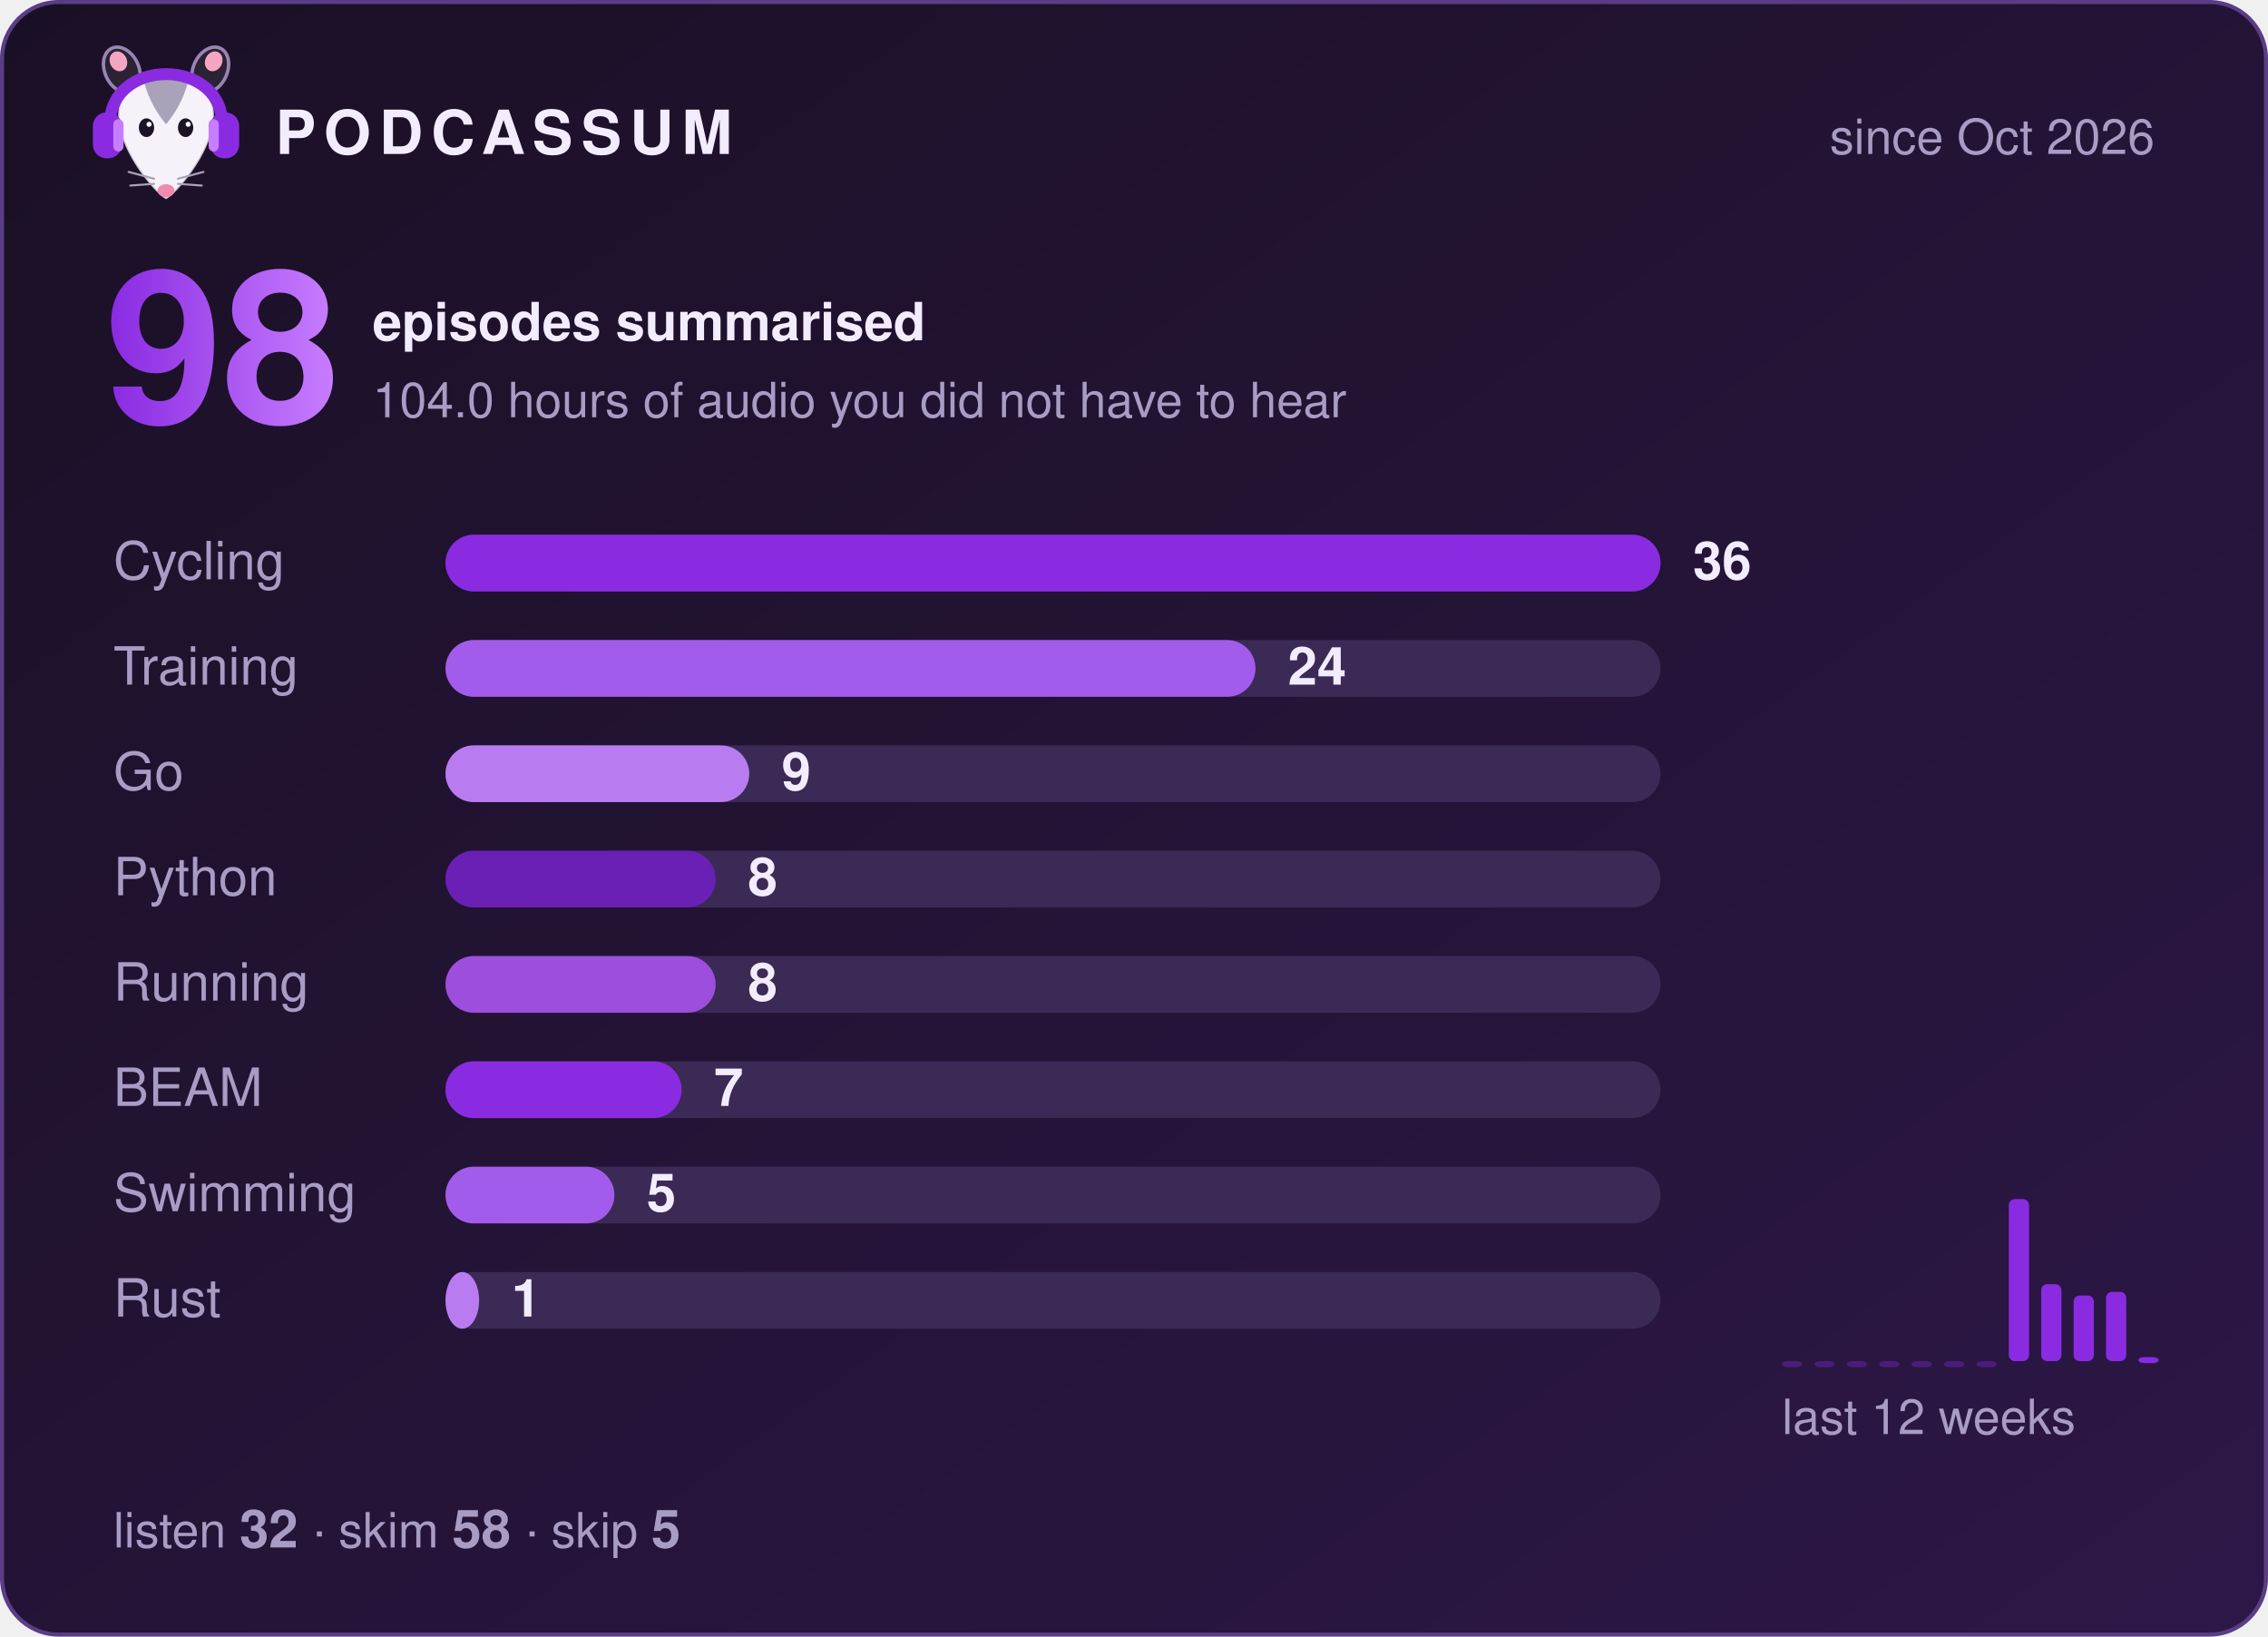
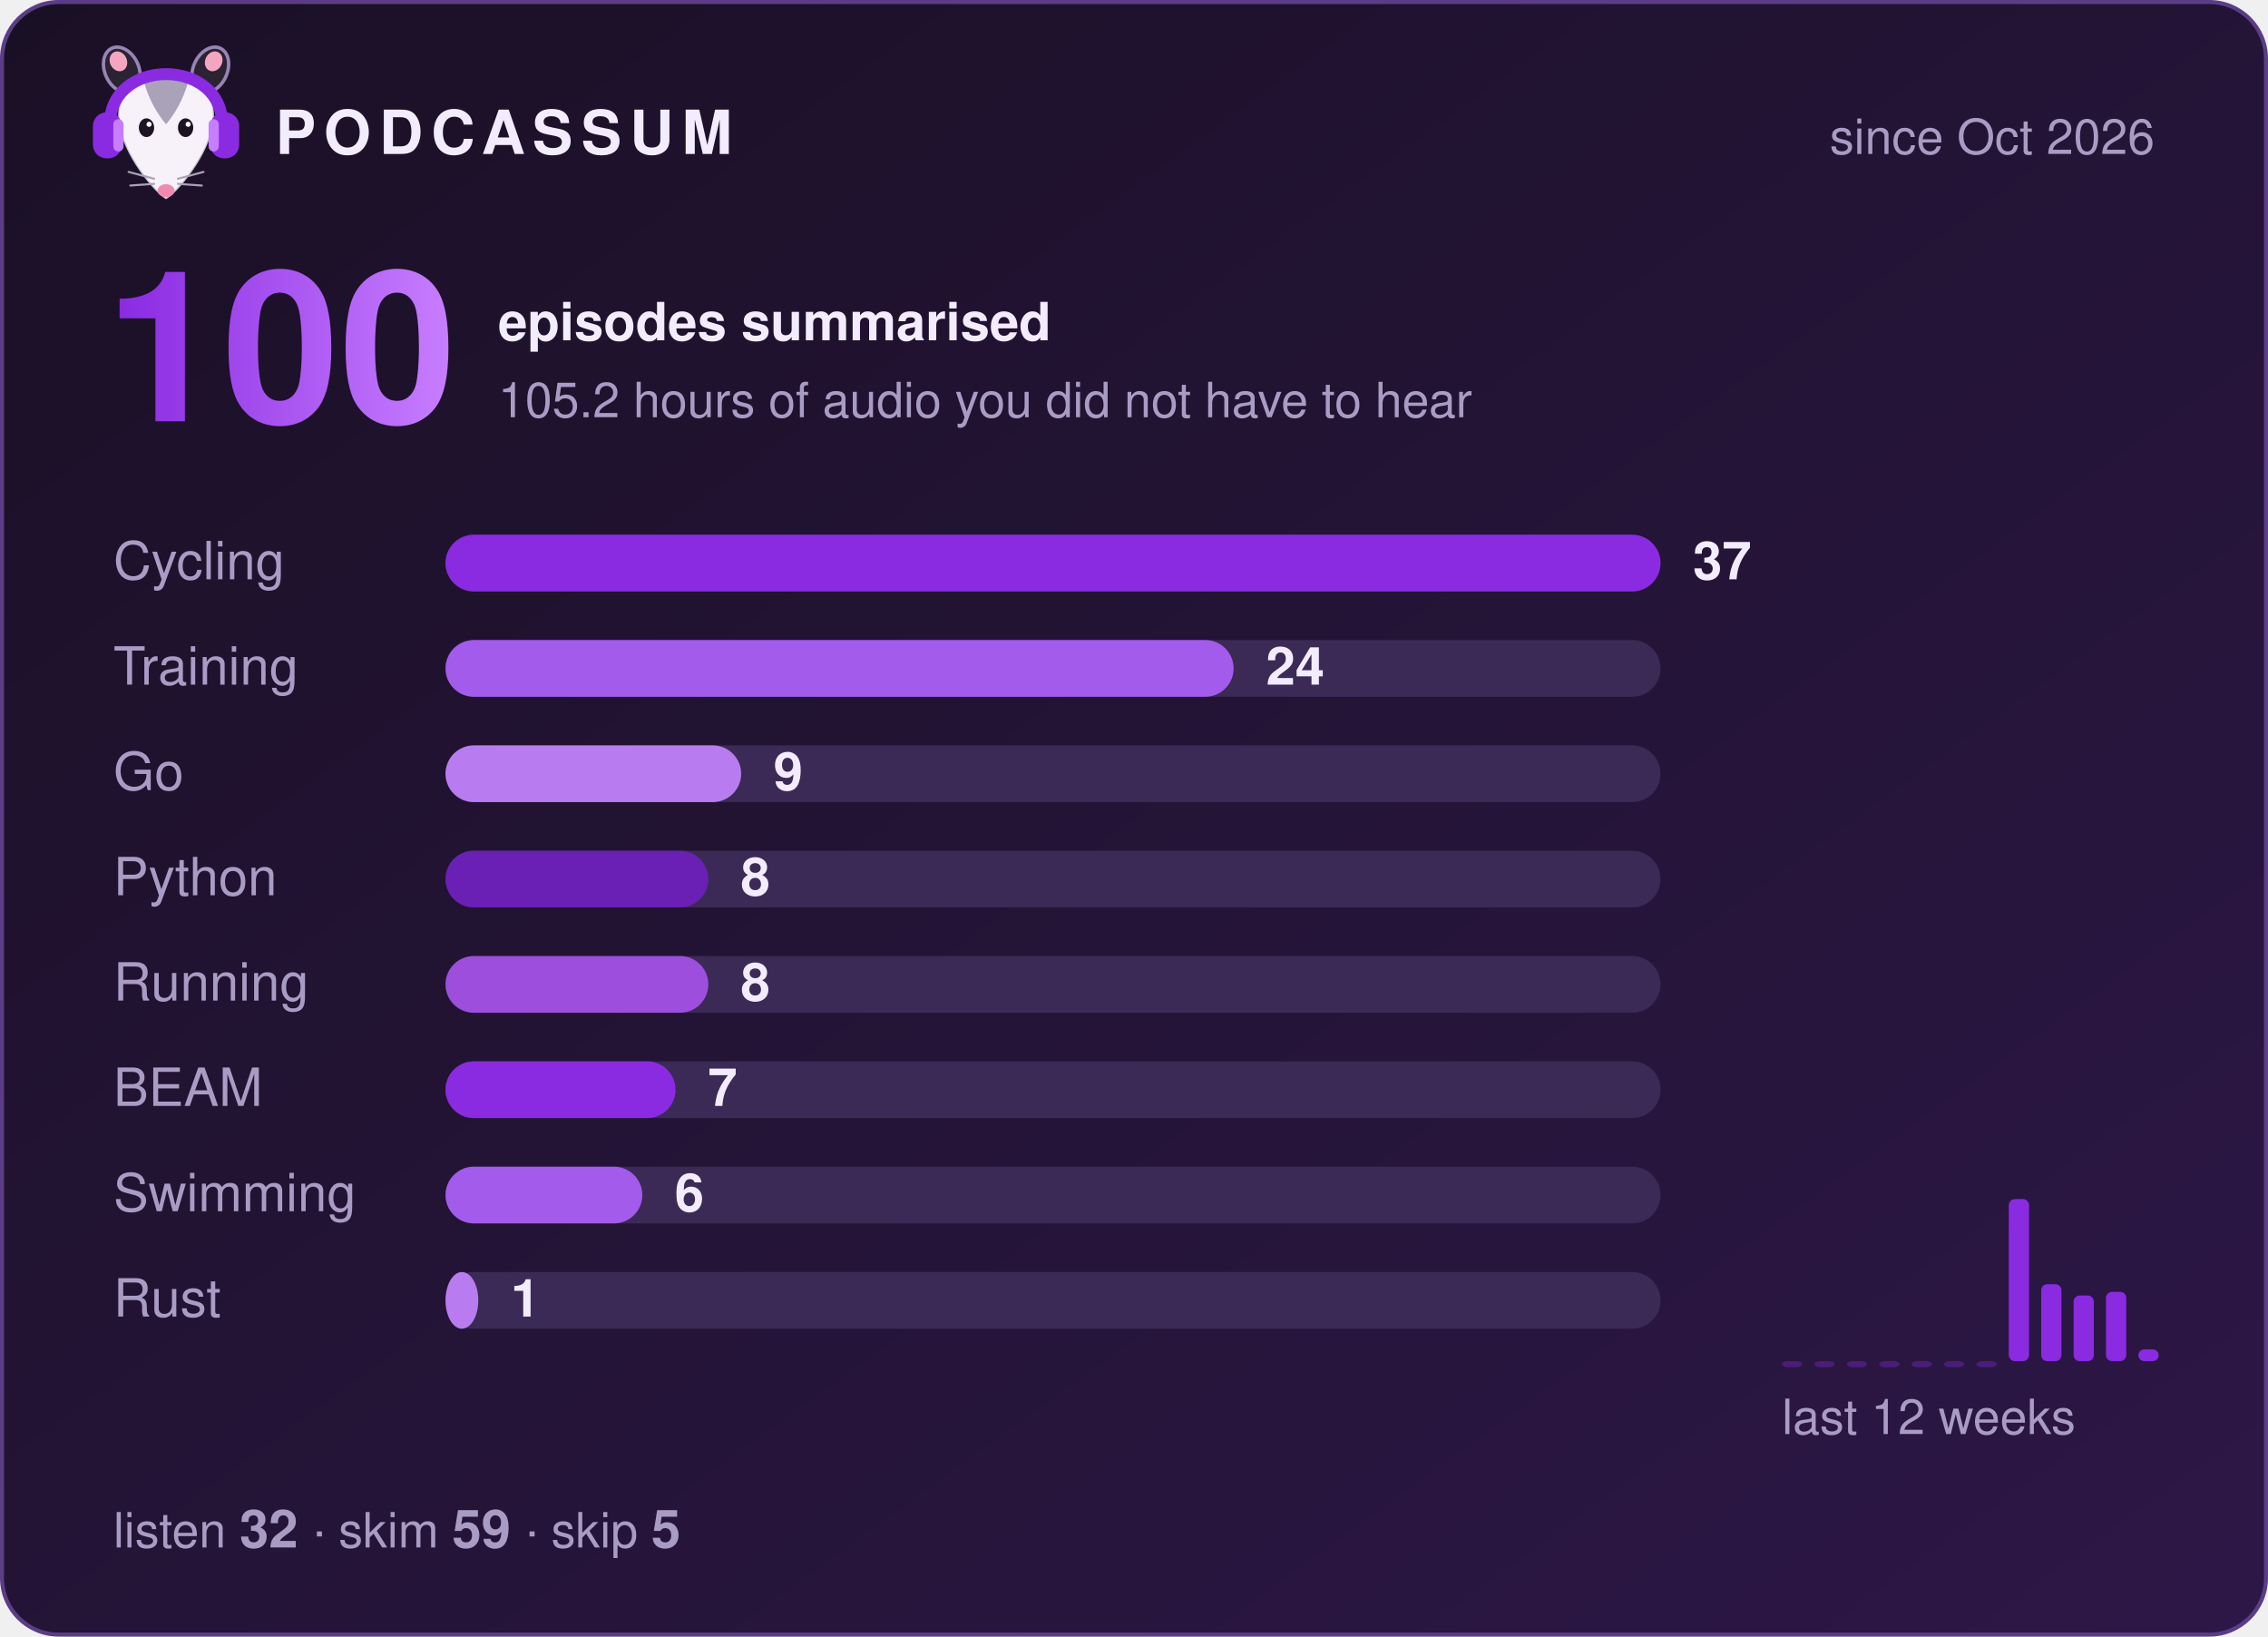
- <svg xmlns="http://www.w3.org/2000/svg" width="560" height="404" viewBox="0 0 560 404" role="img" aria-label="Podcassum: 98 episodes summarised">
+ <svg xmlns="http://www.w3.org/2000/svg" width="560" height="404" viewBox="0 0 560 404" role="img" aria-label="Podcassum: 100 episodes summarised">
  <defs>
    <linearGradient id="bg" x1="0" y1="0" x2="1" y2="1">
      <stop offset="0" stop-color="#1a1025" />
      <stop offset="1" stop-color="#2d1747" />
    </linearGradient>
    <linearGradient id="num" x1="0" y1="0" x2="1" y2="0">
      <stop offset="0" stop-color="#8A2BE2" />
      <stop offset="1" stop-color="#C77DFF" />
    </linearGradient>
  </defs>
  <style>
  text { font-family: -apple-system, "Segoe UI", Helvetica, Arial, sans-serif; fill: #f3ecff; }
  .title { font-size: 15px; font-weight: 700; letter-spacing: 2px; }
  .dim { font-size: 12px; fill: #a99cc4; }
  .big { font-size: 52px; font-weight: 800; fill: url(#num); }
  .label { font-size: 13px; fill: #a99cc4; }
  .count { font-size: 13px; font-weight: 700; }
  .bar { transform-box: fill-box; transform-origin: left; animation: grow 0.9s cubic-bezier(.2,.8,.2,1) both; }
  @keyframes grow { from { transform: scaleX(0); } to { transform: scaleX(1); } }
</style>
  <rect x="0.5" y="0.5" width="559" height="403" rx="14" fill="url(#bg)" stroke="#5b3d86" />
  <g transform="translate(20,8) scale(0.42)">
    <ellipse cx="24" cy="22" rx="10" ry="14" transform="rotate(-25 24 22)" fill="#2b2233" stroke="#C9B3EE" stroke-opacity=".7" stroke-width="2" />
    <ellipse cx="76" cy="22" rx="10" ry="14" transform="rotate(25 76 22)" fill="#2b2233" stroke="#C9B3EE" stroke-opacity=".7" stroke-width="2" />
    <ellipse cx="22" cy="17" rx="5" ry="6" transform="rotate(-25 22 17)" fill="#f4a6c1" />
    <ellipse cx="78" cy="17" rx="5" ry="6" transform="rotate(25 78 17)" fill="#f4a6c1" />
    <path d="M50 98 C44 95 24 72 22 52 C20 34 35 26 50 26 C65 26 80 34 78 52 C76 72 56 95 50 98 Z" fill="#f7f2fa" stroke="#2b2233" stroke-opacity=".2" stroke-width="1.5" />
    <path d="M37 29 C43 24 57 24 63 29 C60 40 55 48 50 54 C45 48 40 40 37 29 Z" fill="#aaa2b8" />
    <ellipse cx="38.5" cy="56" rx="4.5" ry="5.5" fill="#1c1424" />
    <ellipse cx="61.5" cy="56" rx="4.5" ry="5.5" fill="#1c1424" />
    <circle cx="40" cy="54" r="1.5" fill="#fff" />
    <circle cx="63" cy="54" r="1.5" fill="#fff" />
    <ellipse cx="50" cy="93" rx="5" ry="3.8" fill="#f08bb0" />
    <g stroke="#aaa2b8" stroke-width="1.2" stroke-linecap="round">
      <path d="M43 86 L28 82 M43 89 L29 90 M57 86 L72 82 M57 89 L71 90" />
    </g>
    <path d="M17 56 C15 14 85 14 83 56" fill="none" stroke="#8A2BE2" stroke-width="7" stroke-linecap="round" />
    <rect x="7" y="47" width="17" height="27" rx="8" fill="#8A2BE2" />
    <rect x="76" y="47" width="17" height="27" rx="8" fill="#8A2BE2" />
    <rect x="19" y="51" width="6" height="19" rx="3" fill="#C77DFF" />
    <rect x="75" y="51" width="6" height="19" rx="3" fill="#C77DFF" />
  </g>
  <text x="68" y="38" class="title">PODCASSUM</text>
  <text x="532" y="38" class="dim" text-anchor="end">since Oct 2026</text>
-   <text x="26" y="104" class="big">98</text>
-   <text x="92" y="84" class="count">episodes summarised</text>
-   <text x="92" y="103" class="dim">104.0 hours of audio you did not have to hear</text>
+   <text x="26" y="104" class="big">100</text>
+   <text x="123" y="84" class="count">episodes summarised</text>
+   <text x="123" y="103" class="dim">105.2 hours of audio you did not have to hear</text>
  <text x="28" y="143" class="label">Cycling</text>
  <rect x="110" y="132" width="300" height="14" rx="7" fill="#3b2a55" />
  <rect x="110" y="132" width="300.0" height="14" rx="7" fill="#8A2BE2" class="bar" style="animation-delay:0.00s" />
-   <text x="418.0" y="143" class="count">36</text>
+   <text x="418.0" y="143" class="count">37</text>
  <text x="28" y="169" class="label">Training</text>
  <rect x="110" y="158" width="300" height="14" rx="7" fill="#3b2a55" />
-   <rect x="110" y="158" width="200.0" height="14" rx="7" fill="#A35BEB" class="bar" style="animation-delay:0.15s" />
-   <text x="318.0" y="169" class="count">24</text>
+   <rect x="110" y="158" width="194.6" height="14" rx="7" fill="#A35BEB" class="bar" style="animation-delay:0.15s" />
+   <text x="312.6" y="169" class="count">24</text>
  <text x="28" y="195" class="label">Go</text>
  <rect x="110" y="184" width="300" height="14" rx="7" fill="#3b2a55" />
-   <rect x="110" y="184" width="75.0" height="14" rx="7" fill="#B97CF0" class="bar" style="animation-delay:0.30s" />
-   <text x="193.0" y="195" class="count">9</text>
+   <rect x="110" y="184" width="73.0" height="14" rx="7" fill="#B97CF0" class="bar" style="animation-delay:0.30s" />
+   <text x="191.0" y="195" class="count">9</text>
  <text x="28" y="221" class="label">Python</text>
  <rect x="110" y="210" width="300" height="14" rx="7" fill="#3b2a55" />
-   <rect x="110" y="210" width="66.7" height="14" rx="7" fill="#6A1FB5" class="bar" style="animation-delay:0.45s" />
-   <text x="184.7" y="221" class="count">8</text>
+   <rect x="110" y="210" width="64.9" height="14" rx="7" fill="#6A1FB5" class="bar" style="animation-delay:0.45s" />
+   <text x="182.9" y="221" class="count">8</text>
  <text x="28" y="247" class="label">Running</text>
  <rect x="110" y="236" width="300" height="14" rx="7" fill="#3b2a55" />
-   <rect x="110" y="236" width="66.7" height="14" rx="7" fill="#9D4EDD" class="bar" style="animation-delay:0.60s" />
-   <text x="184.7" y="247" class="count">8</text>
+   <rect x="110" y="236" width="64.9" height="14" rx="7" fill="#9D4EDD" class="bar" style="animation-delay:0.60s" />
+   <text x="182.9" y="247" class="count">8</text>
  <text x="28" y="273" class="label">BEAM</text>
  <rect x="110" y="262" width="300" height="14" rx="7" fill="#3b2a55" />
-   <rect x="110" y="262" width="58.3" height="14" rx="7" fill="#8A2BE2" class="bar" style="animation-delay:0.75s" />
-   <text x="176.3" y="273" class="count">7</text>
+   <rect x="110" y="262" width="56.8" height="14" rx="7" fill="#8A2BE2" class="bar" style="animation-delay:0.75s" />
+   <text x="174.8" y="273" class="count">7</text>
  <text x="28" y="299" class="label">Swimming</text>
  <rect x="110" y="288" width="300" height="14" rx="7" fill="#3b2a55" />
-   <rect x="110" y="288" width="41.7" height="14" rx="7" fill="#A35BEB" class="bar" style="animation-delay:0.90s" />
-   <text x="159.7" y="299" class="count">5</text>
+   <rect x="110" y="288" width="48.6" height="14" rx="7" fill="#A35BEB" class="bar" style="animation-delay:0.90s" />
+   <text x="166.6" y="299" class="count">6</text>
  <text x="28" y="325" class="label">Rust</text>
  <rect x="110" y="314" width="300" height="14" rx="7" fill="#3b2a55" />
-   <rect x="110" y="314" width="8.3" height="14" rx="7" fill="#B97CF0" class="bar" style="animation-delay:1.05s" />
-   <text x="126.3" y="325" class="count">1</text>
+   <rect x="110" y="314" width="8.1" height="14" rx="7" fill="#B97CF0" class="bar" style="animation-delay:1.05s" />
+   <text x="126.1" y="325" class="count">1</text>
  <rect x="440" y="336.0" width="5" height="1.5" rx="1.5" fill="#8A2BE2" opacity="0.35" />
  <rect x="448" y="336.0" width="5" height="1.5" rx="1.5" fill="#8A2BE2" opacity="0.35" />
  <rect x="456" y="336.0" width="5" height="1.5" rx="1.5" fill="#8A2BE2" opacity="0.35" />
  <rect x="464" y="336.0" width="5" height="1.5" rx="1.5" fill="#8A2BE2" opacity="0.35" />
  <rect x="472" y="336.0" width="5" height="1.5" rx="1.5" fill="#8A2BE2" opacity="0.35" />
  <rect x="480" y="336.0" width="5" height="1.5" rx="1.5" fill="#8A2BE2" opacity="0.35" />
  <rect x="488" y="336.0" width="5" height="1.5" rx="1.5" fill="#8A2BE2" opacity="0.35" />
  <rect x="496" y="296.0" width="5" height="40.0" rx="1.5" fill="#8A2BE2" opacity="1" />
  <rect x="504" y="317.0" width="5" height="19.0" rx="1.5" fill="#8A2BE2" opacity="1" />
  <rect x="512" y="319.8" width="5" height="16.2" rx="1.5" fill="#8A2BE2" opacity="1" />
  <rect x="520" y="318.9" width="5" height="17.1" rx="1.5" fill="#8A2BE2" opacity="1" />
-   <rect x="528" y="335.0" width="5" height="1.5" rx="1.5" fill="#8A2BE2" opacity="1" />
+   <rect x="528" y="333.1" width="5" height="2.9" rx="1.5" fill="#8A2BE2" opacity="1" />
  <text x="440" y="354" class="dim">last 12 weeks</text>
-   <text x="28" y="382" class="dim">listen <tspan class="count">32</tspan>  ·  skim <tspan class="count">58</tspan>  ·  skip <tspan class="count">5</tspan>
+   <text x="28" y="382" class="dim">listen <tspan class="count">32</tspan>  ·  skim <tspan class="count">59</tspan>  ·  skip <tspan class="count">5</tspan>
  </text>
</svg>
